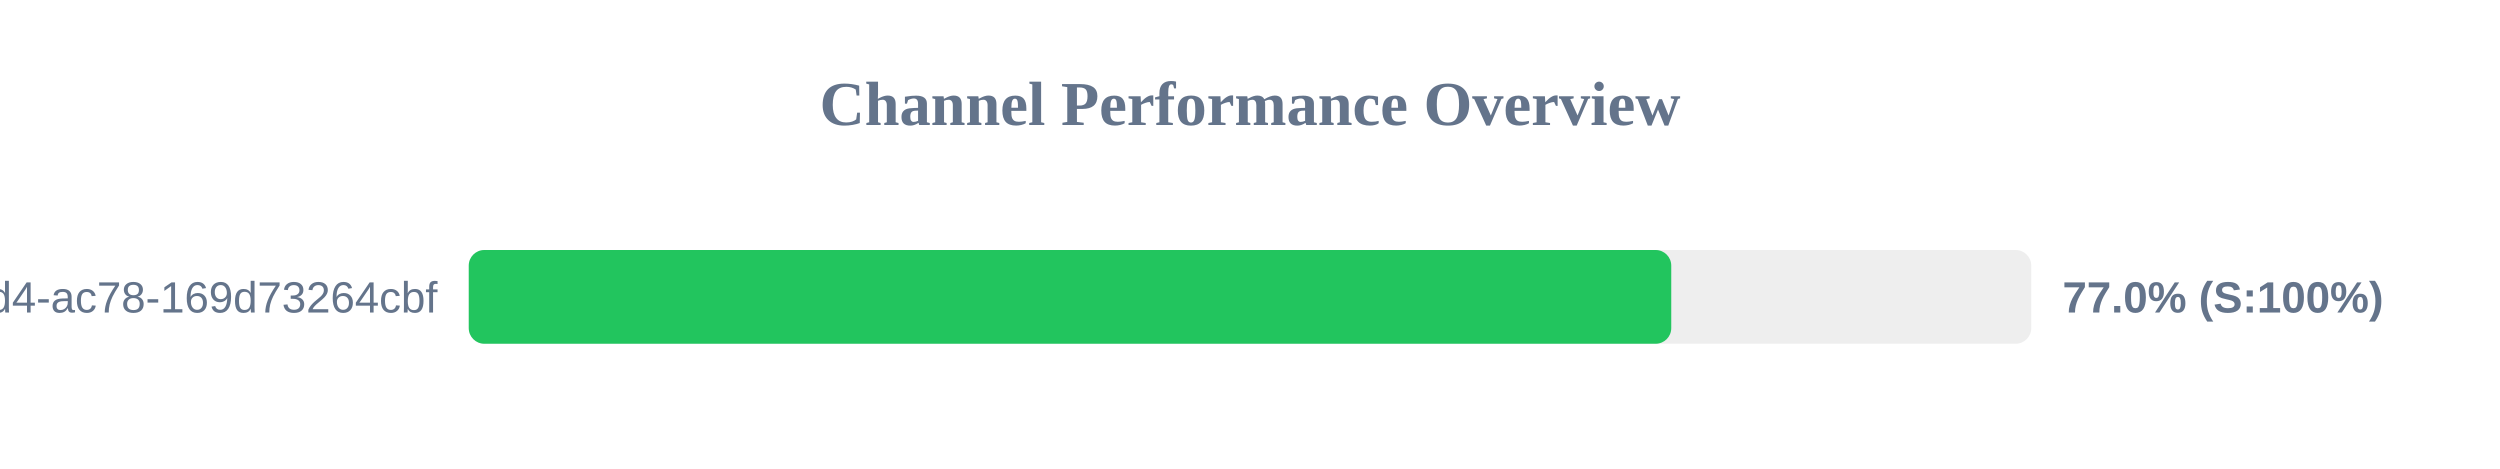
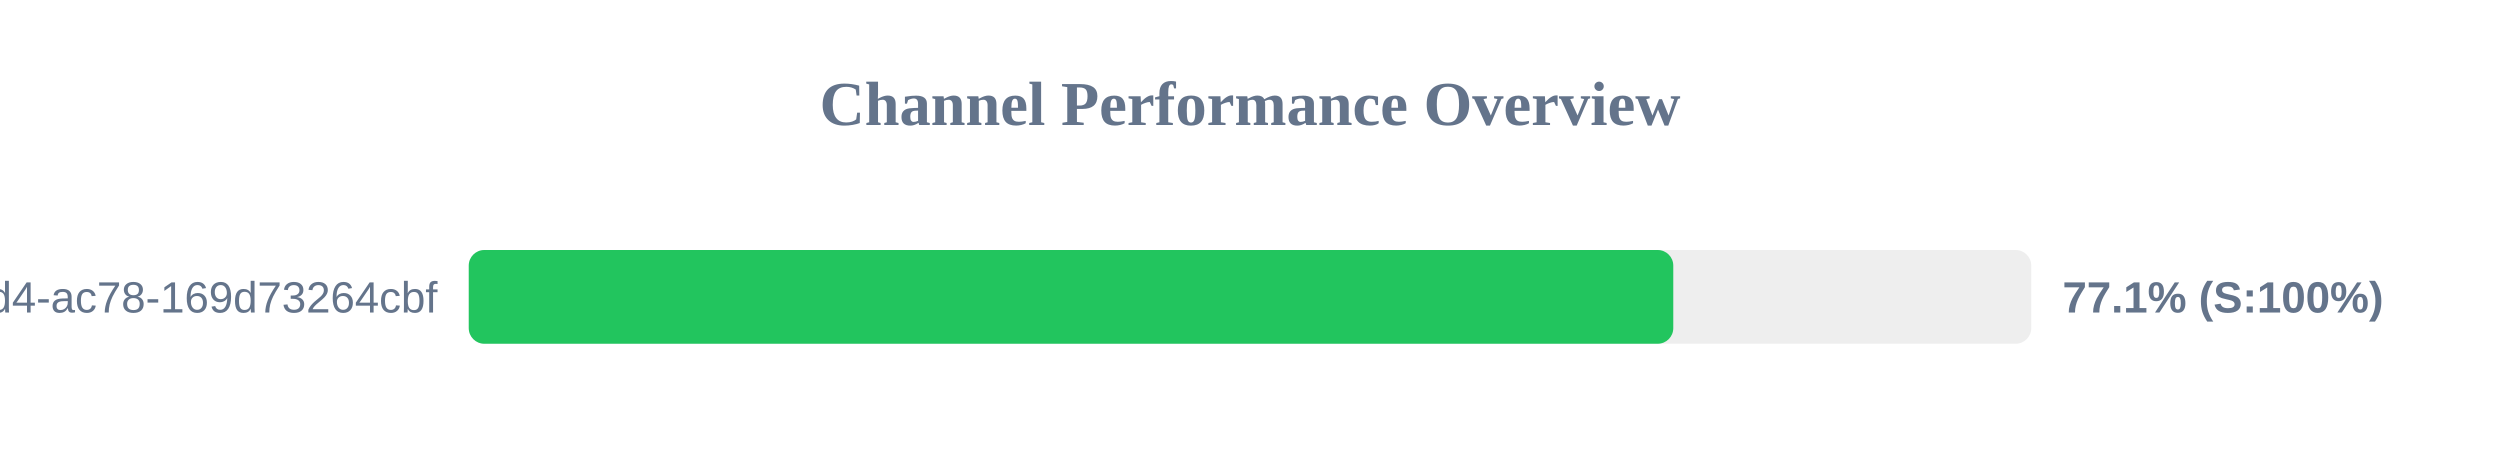
<svg xmlns="http://www.w3.org/2000/svg" width="800" height="150" version="1.1">
  <style>
        .row { font: 14px Arial; fill: #64748b; }
        .score { font: bold 14px Arial; fill: #64748b; }
    </style>
  <text x="400" y="40" text-anchor="middle" font-size="20px" font-weight="bold" fill="#64748b">Channel Performance Overview</text>
  <rect x="150" y="80" width="500" height="30" fill="#eee" rx="5" />
-   <rect x="150" y="80" width="384.8" height="30" fill="#22c55e" rx="5" />
+   <rect x="150" y="80" width="385.45" height="30" fill="#22c55e" rx="5" />
  <text x="140" y="100" text-anchor="end" class="row">?uuid=48c2c901-72e6-46d4-ac78-169d73264cbf</text>
-   <text x="660" y="100" text-anchor="start" class="score">77.0% (S:100%)</text>
+   <text x="660" y="100" text-anchor="start" class="score">77.1% (S:100%)</text>
</svg>
